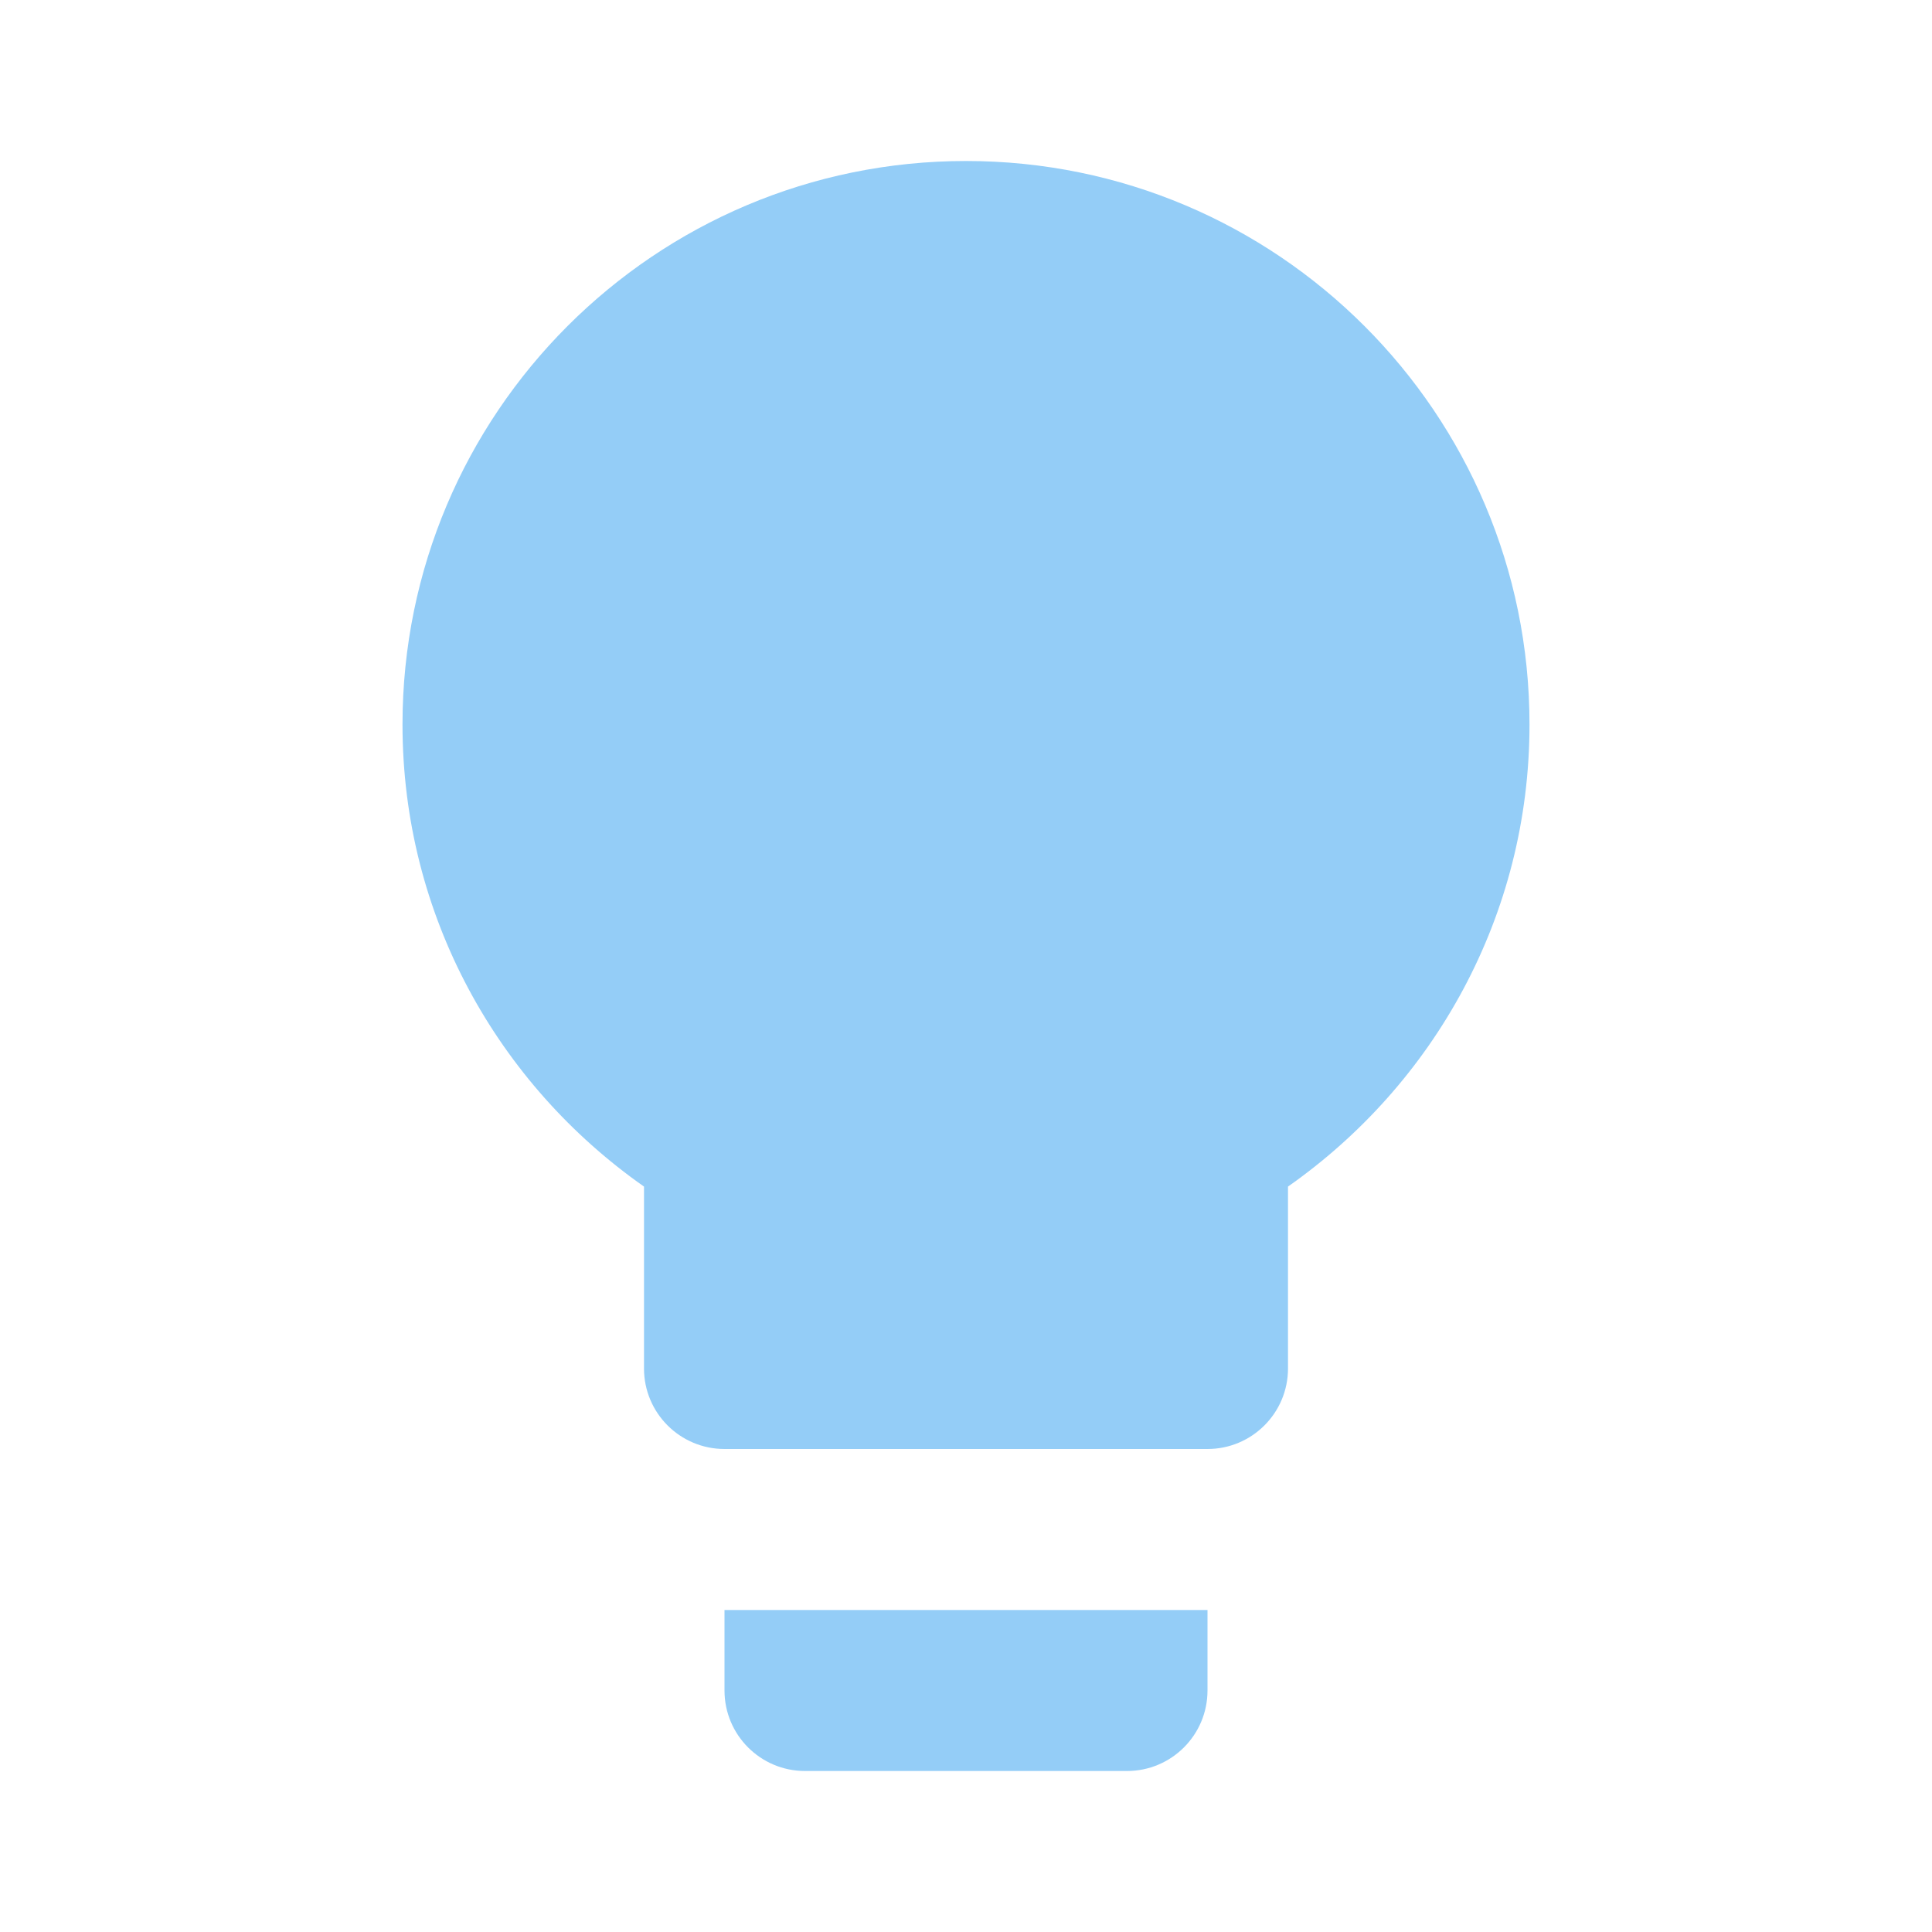
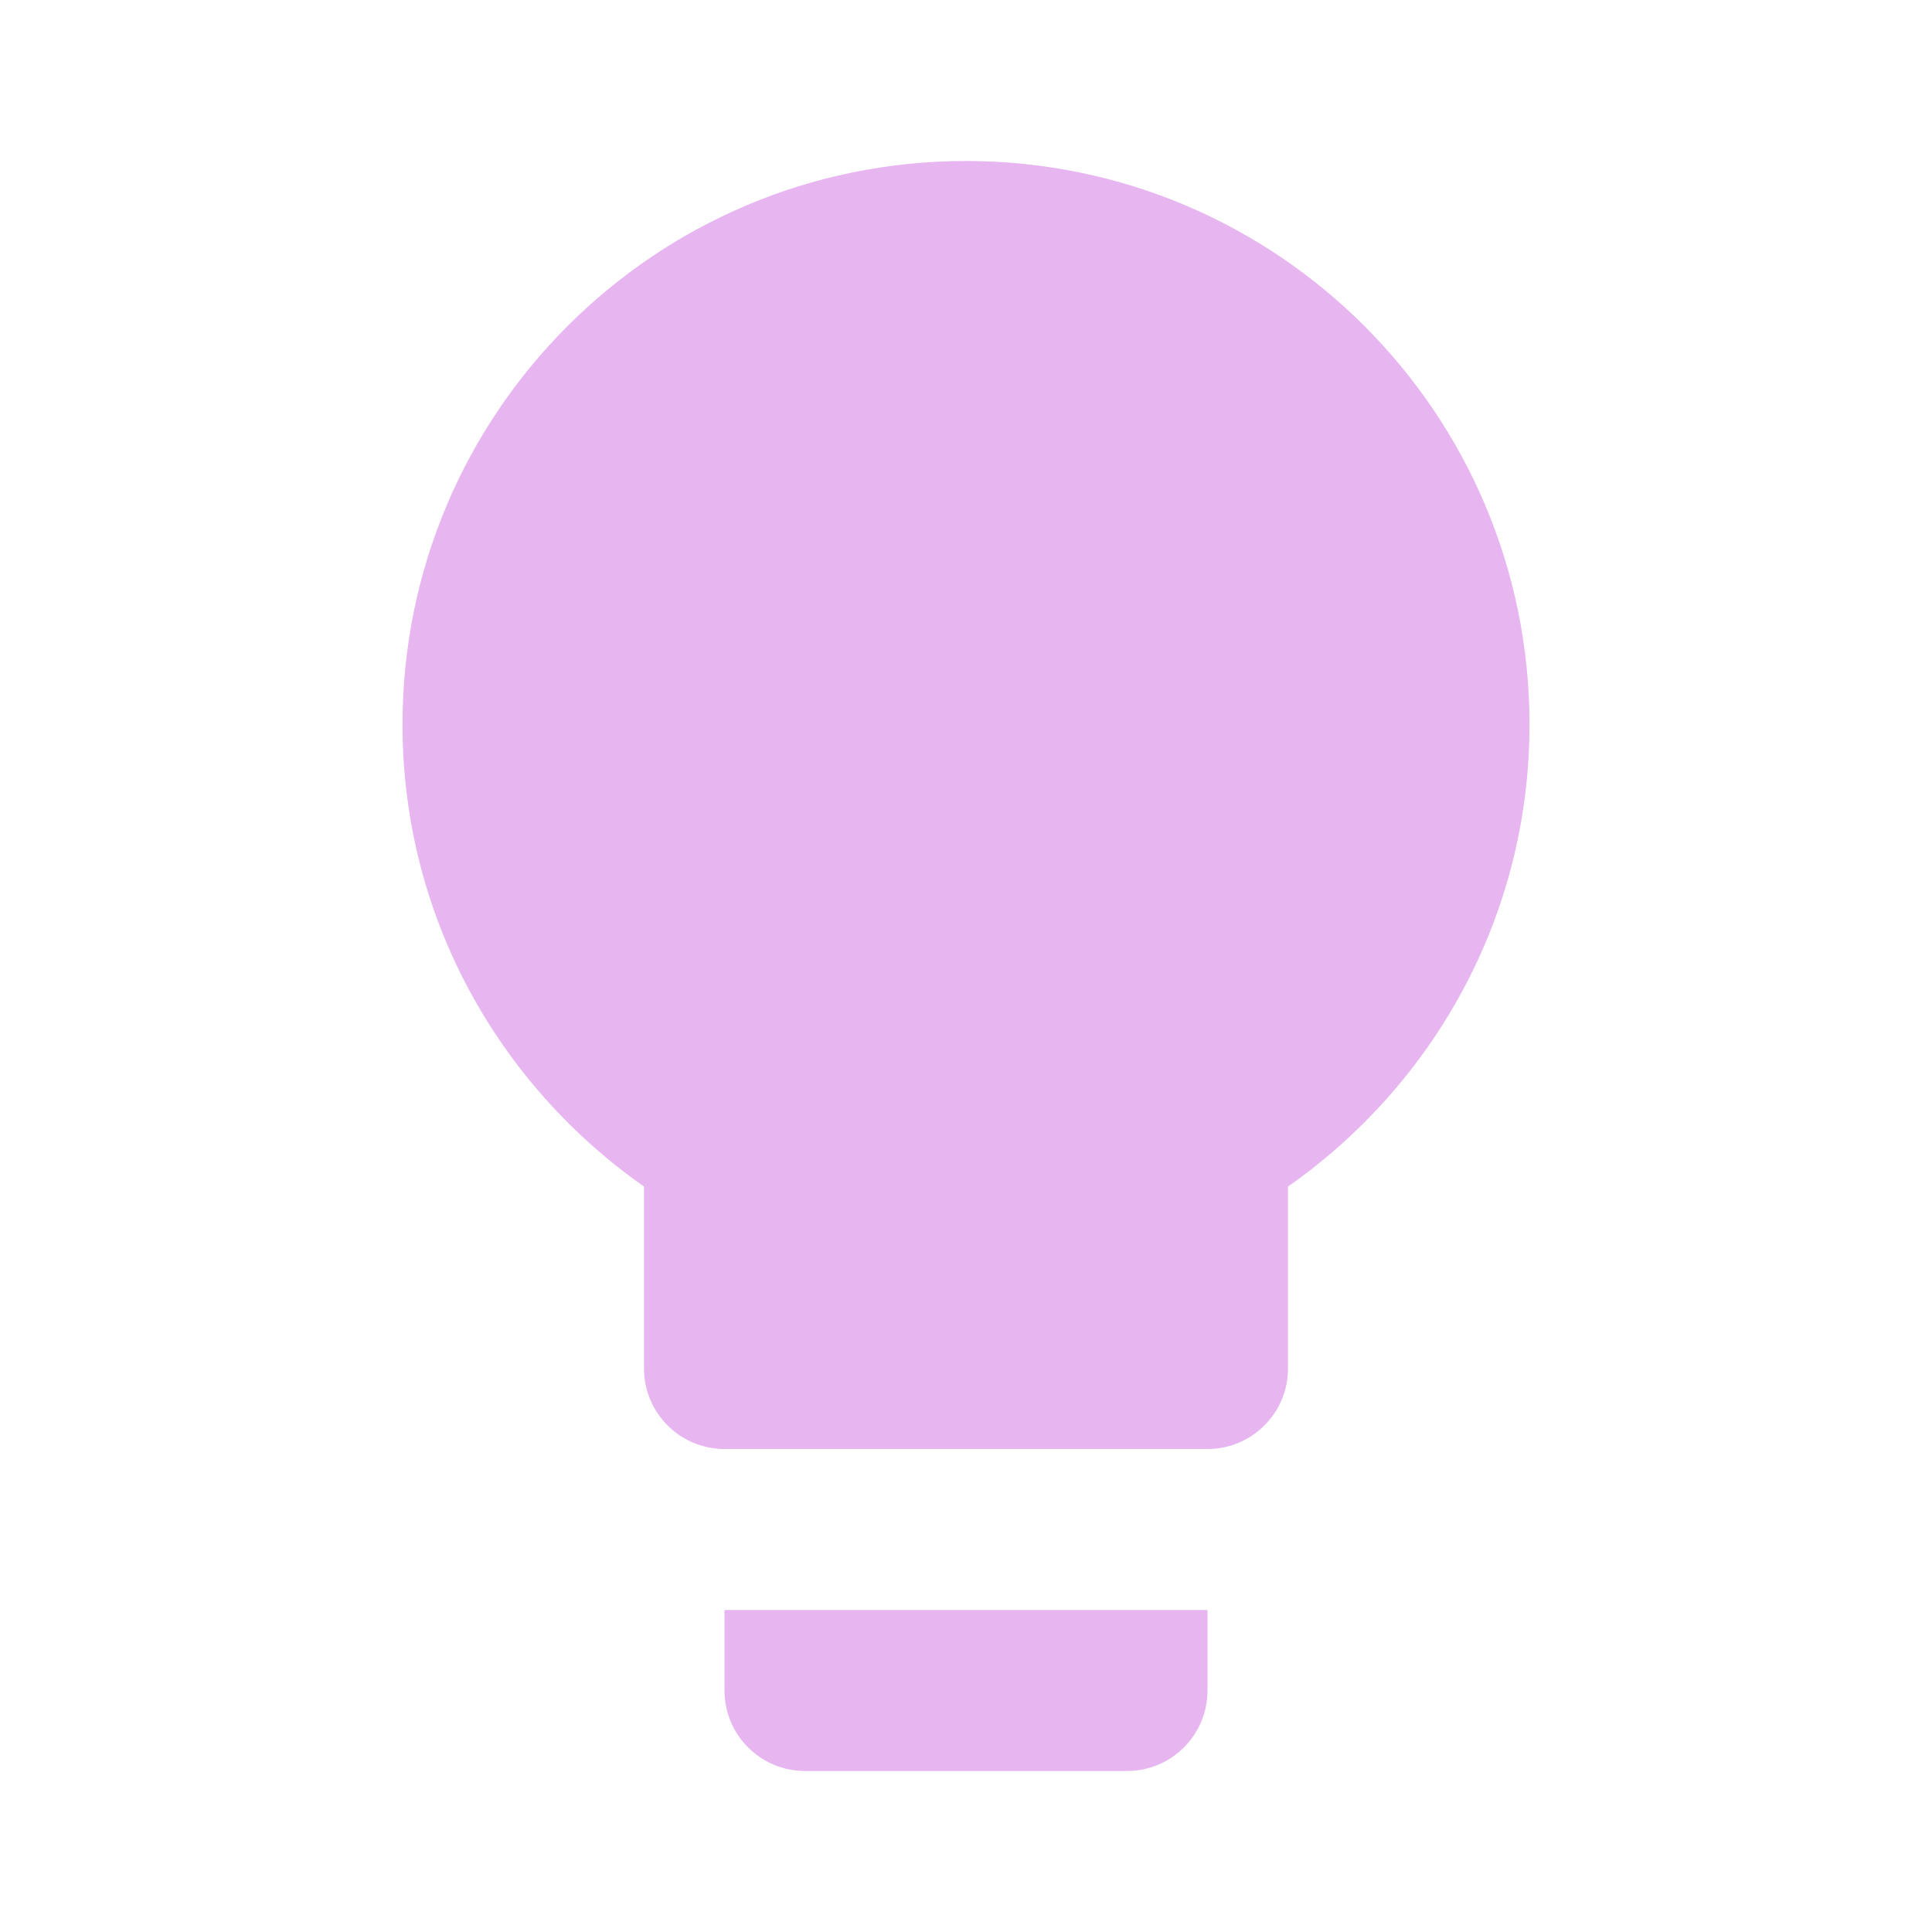
- <svg xmlns="http://www.w3.org/2000/svg" fill="#94CDF7" preserveAspectRatio="xMidYMid meet" id="mdi-lightbulb" viewBox="0 0 24 24">
+ <svg xmlns="http://www.w3.org/2000/svg" fill="#E7B6F1" preserveAspectRatio="xMidYMid meet" id="mdi-lightbulb" viewBox="0 0 24 24">
  <path d="M12,2A7,7 0 0,0 5,9C5,11.38 6.19,13.47 8,14.74V17A1,1 0 0,0 9,18H15A1,1 0 0,0 16,17V14.74C17.81,13.47 19,11.38 19,9A7,7 0 0,0 12,2M9,21A1,1 0 0,0 10,22H14A1,1 0 0,0 15,21V20H9V21Z" />
</svg>
